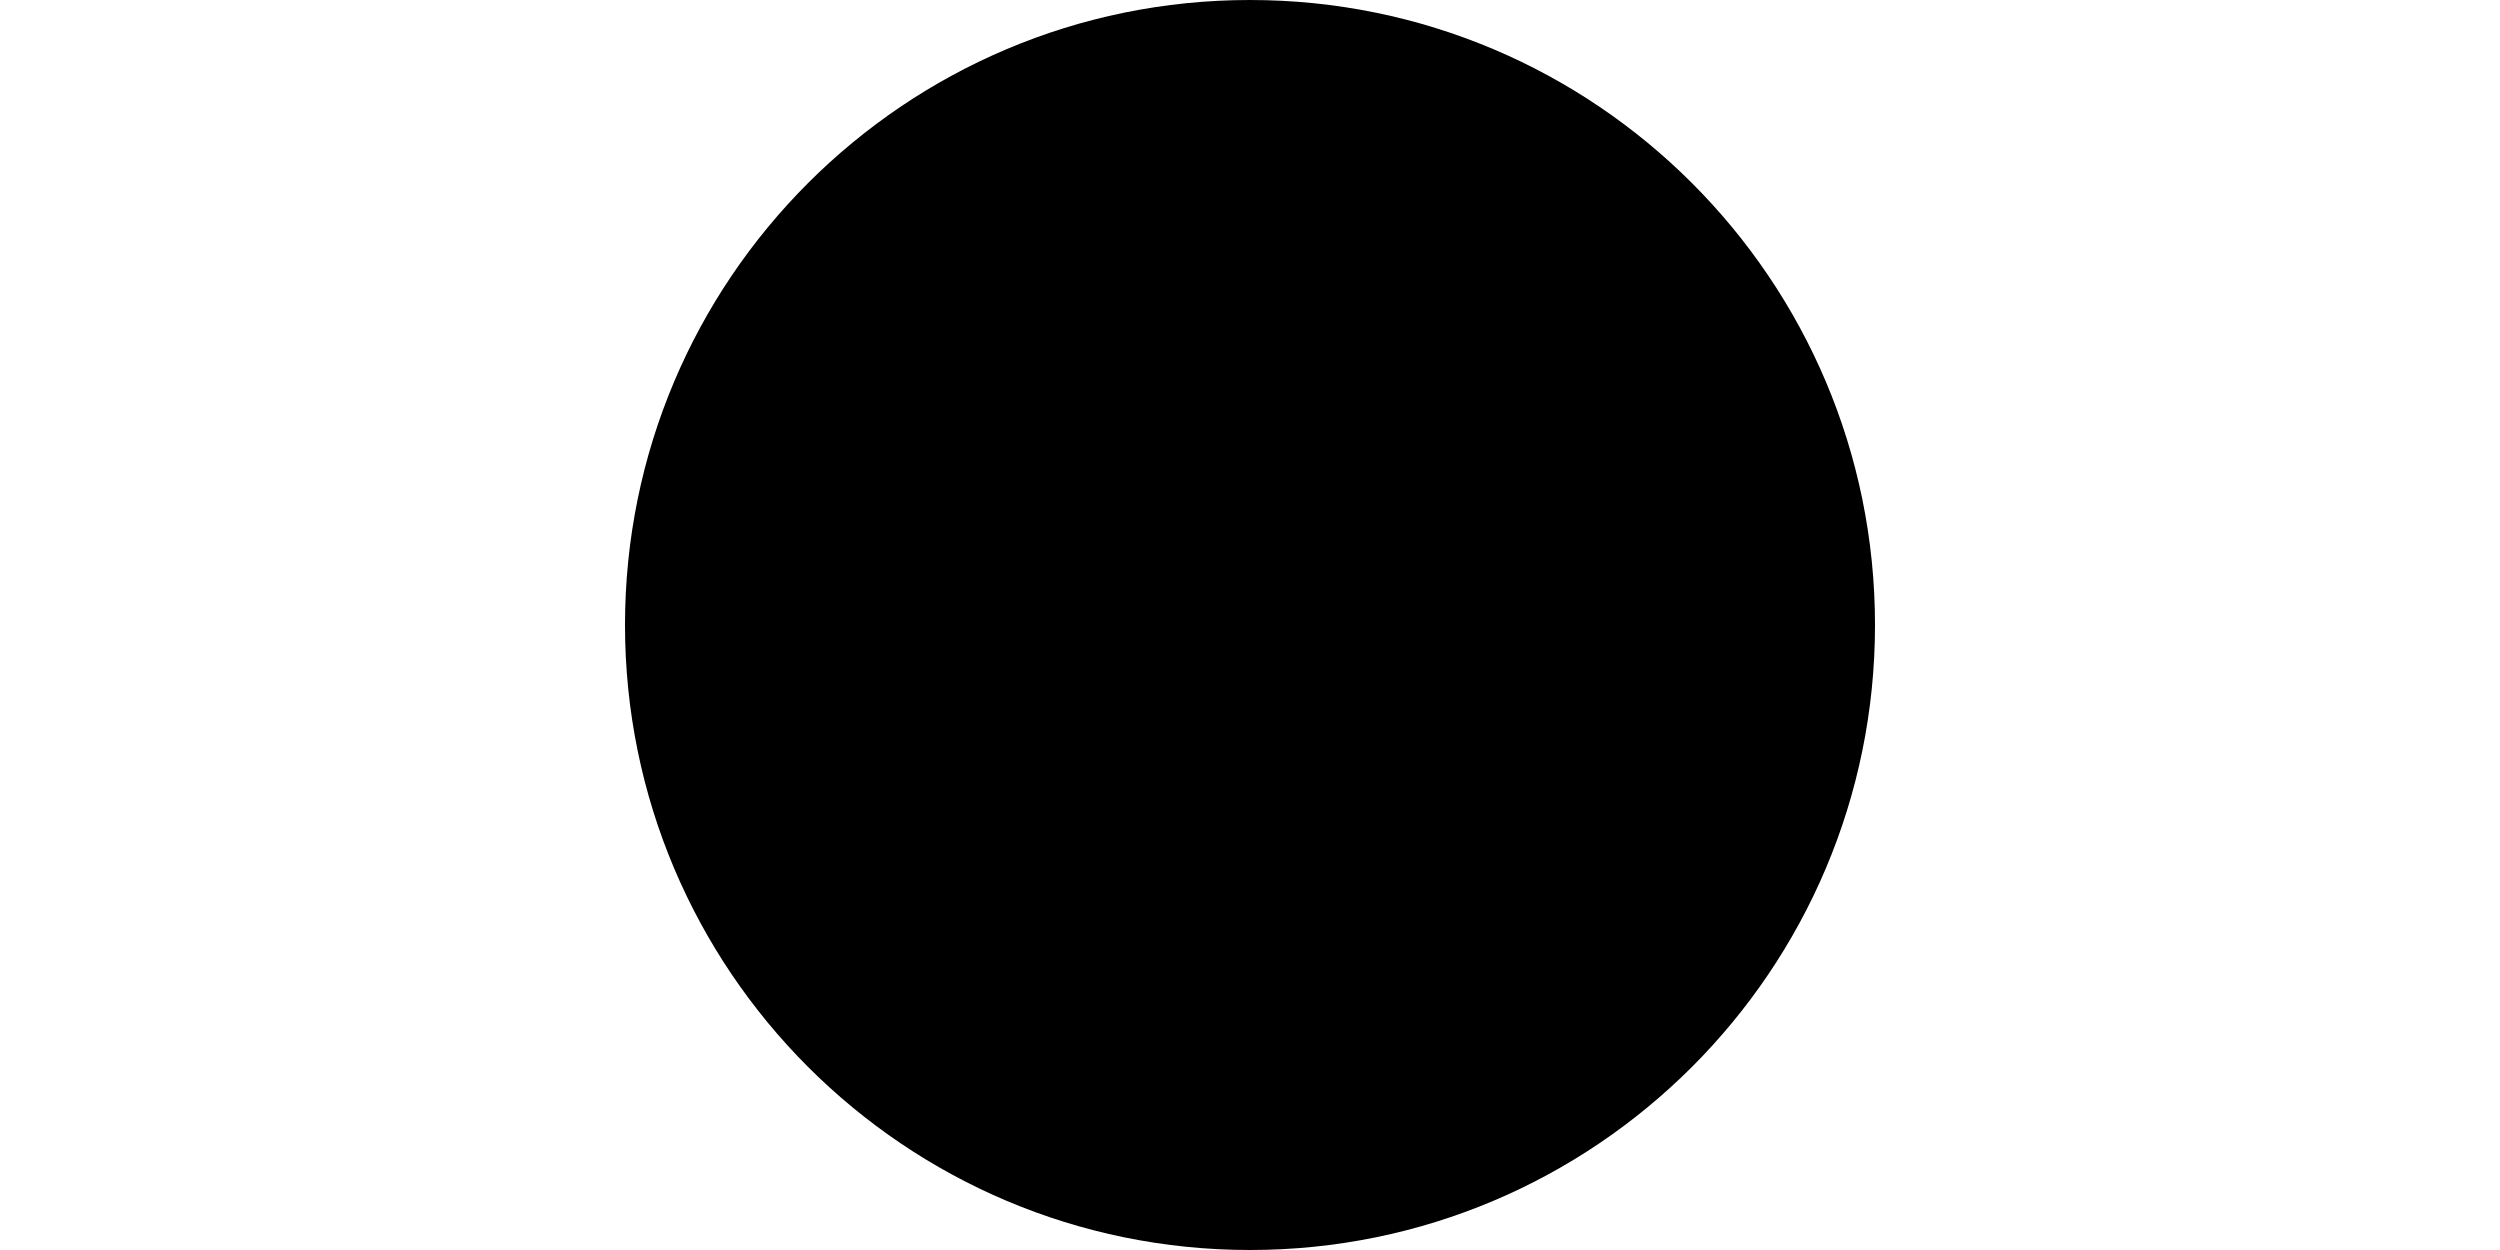
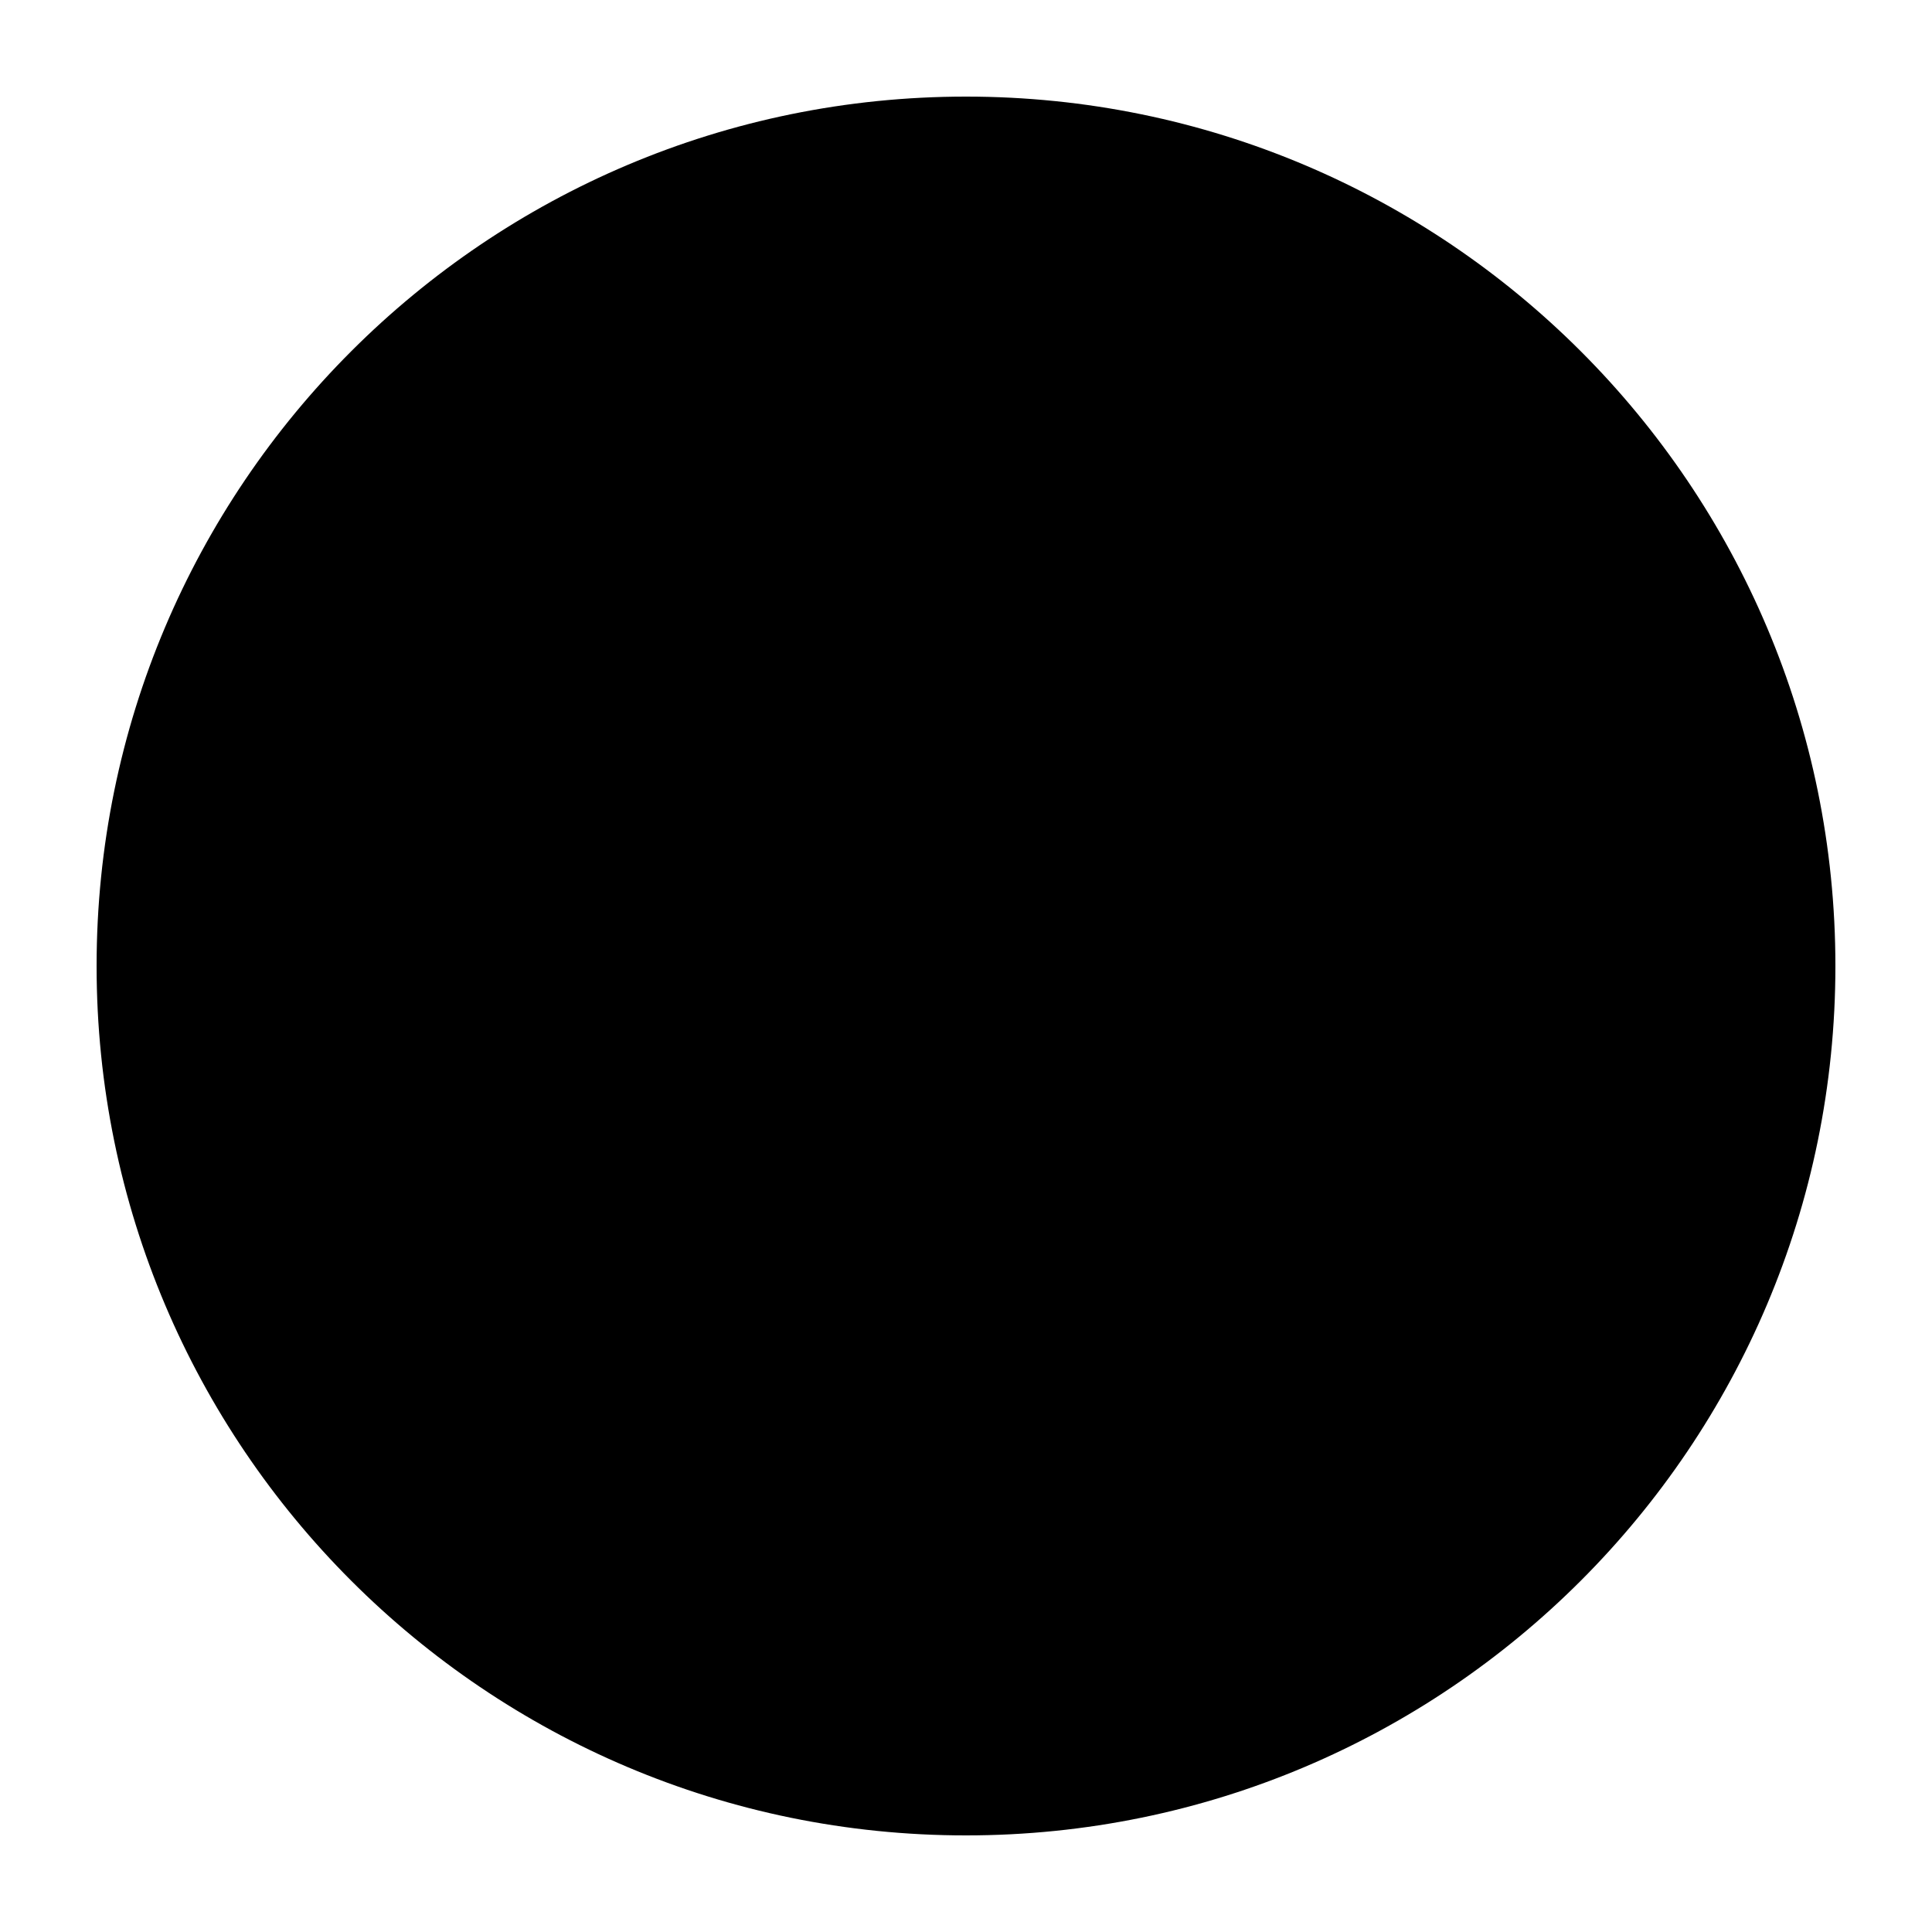
- <svg xmlns="http://www.w3.org/2000/svg" viewBox="0 0 100 50">
-   <circle cx="50" cy="25" r="25" />
+ <svg xmlns="http://www.w3.org/2000/svg" viewBox="0 0 50 50">
+   <circle cx="25" cy="25" r="22.5" />
</svg>
